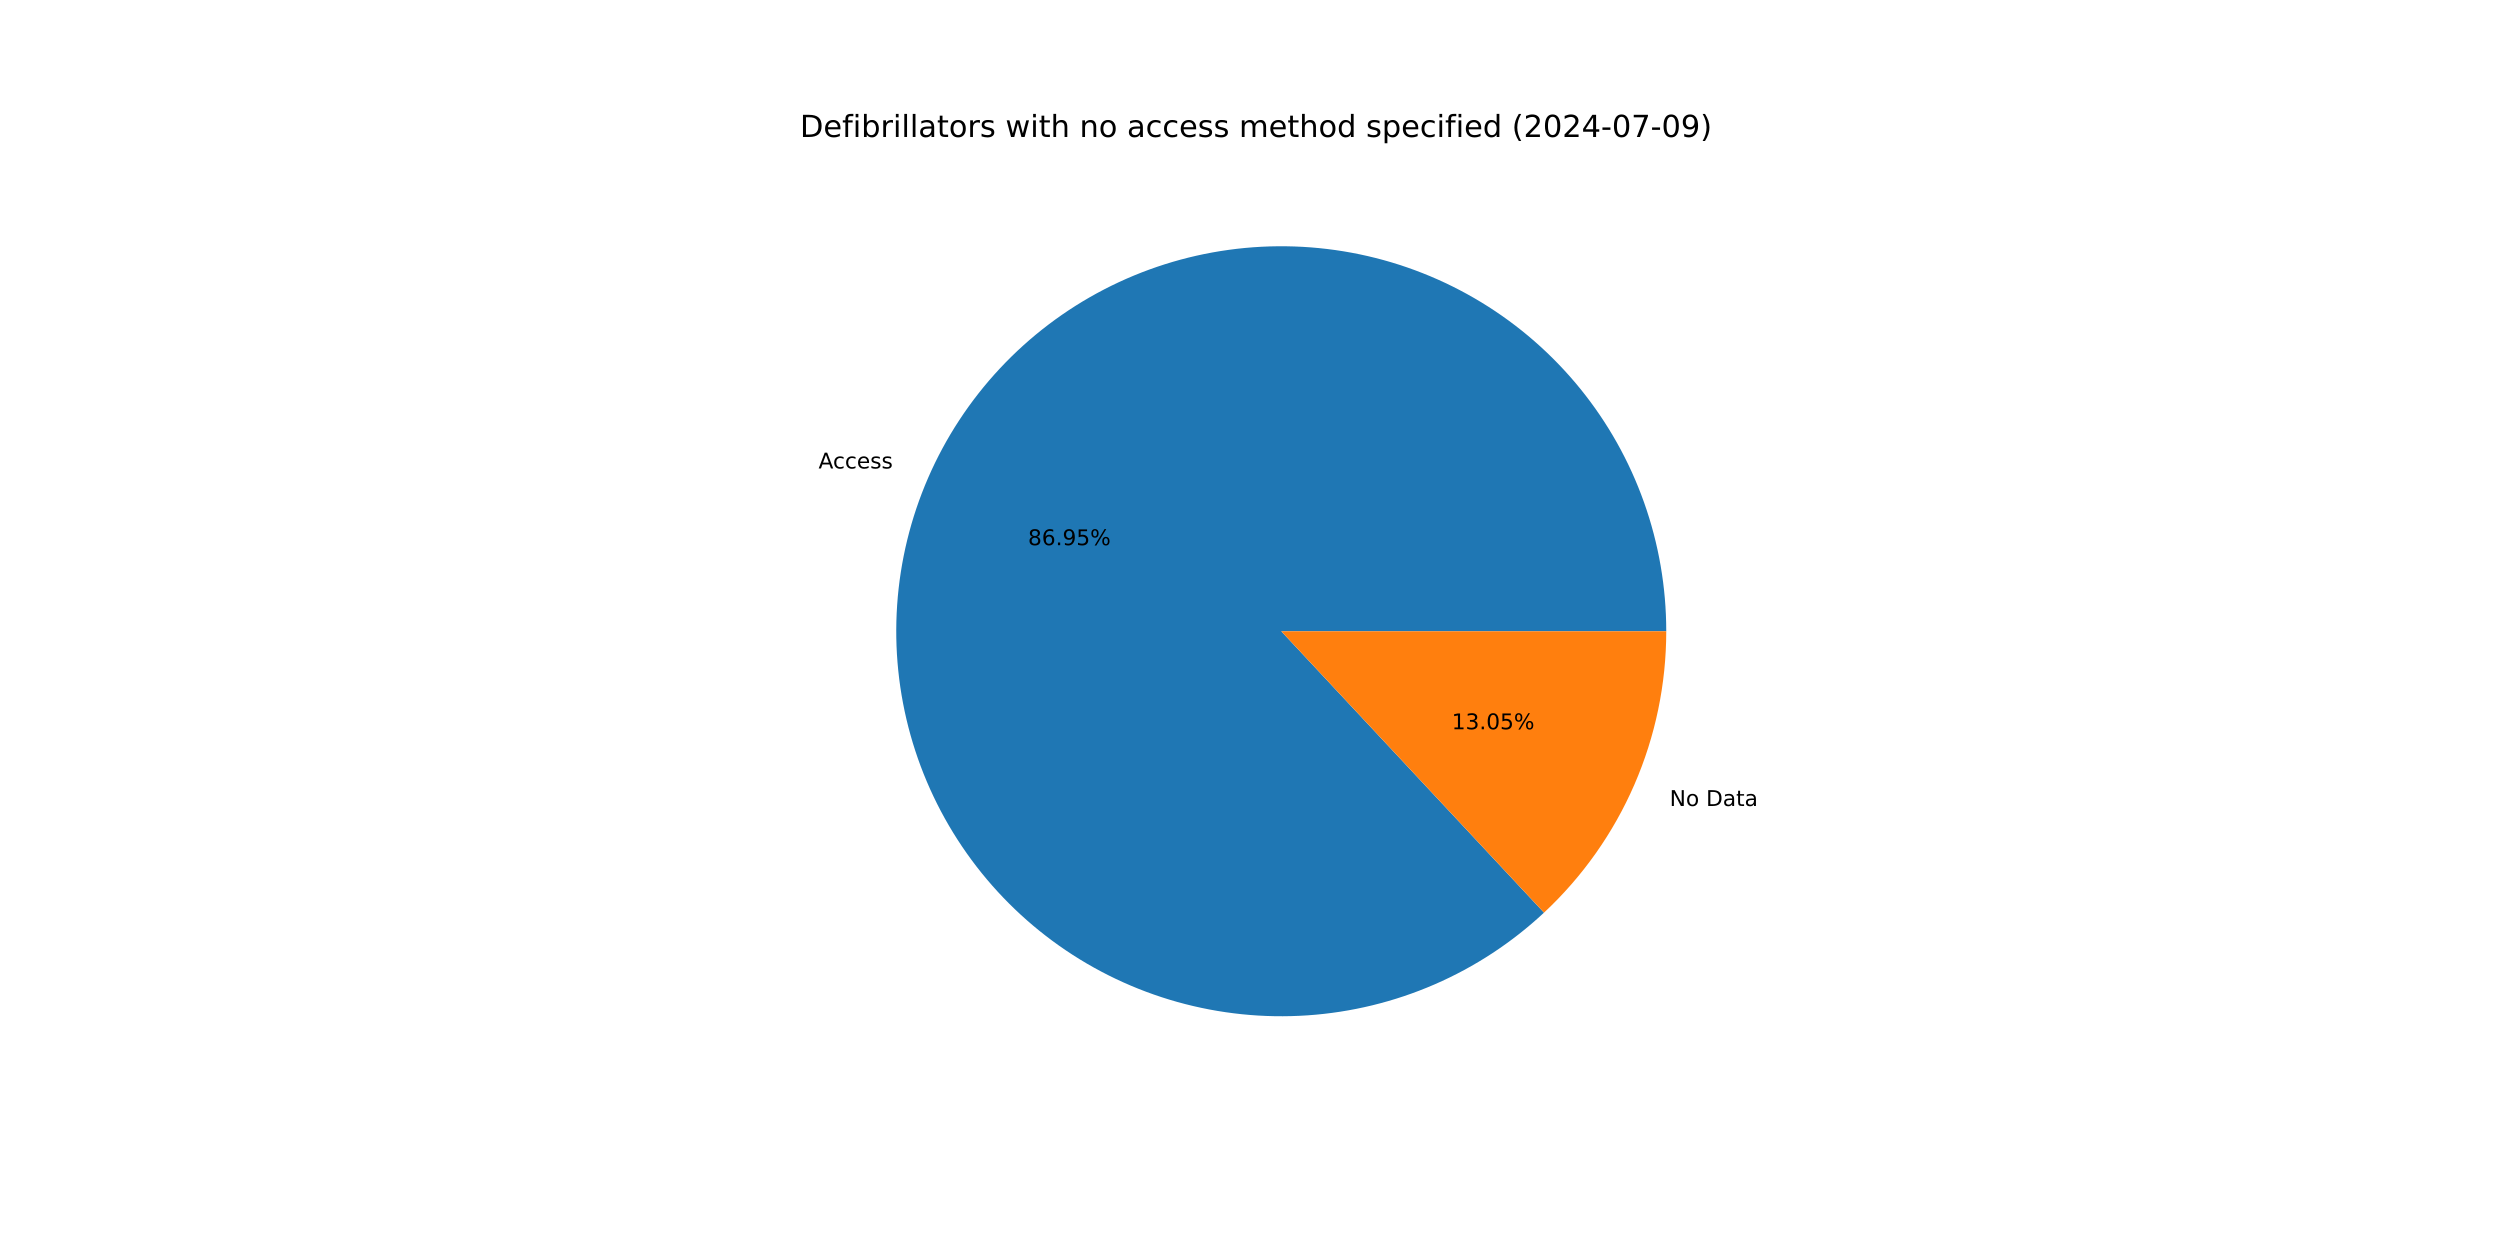
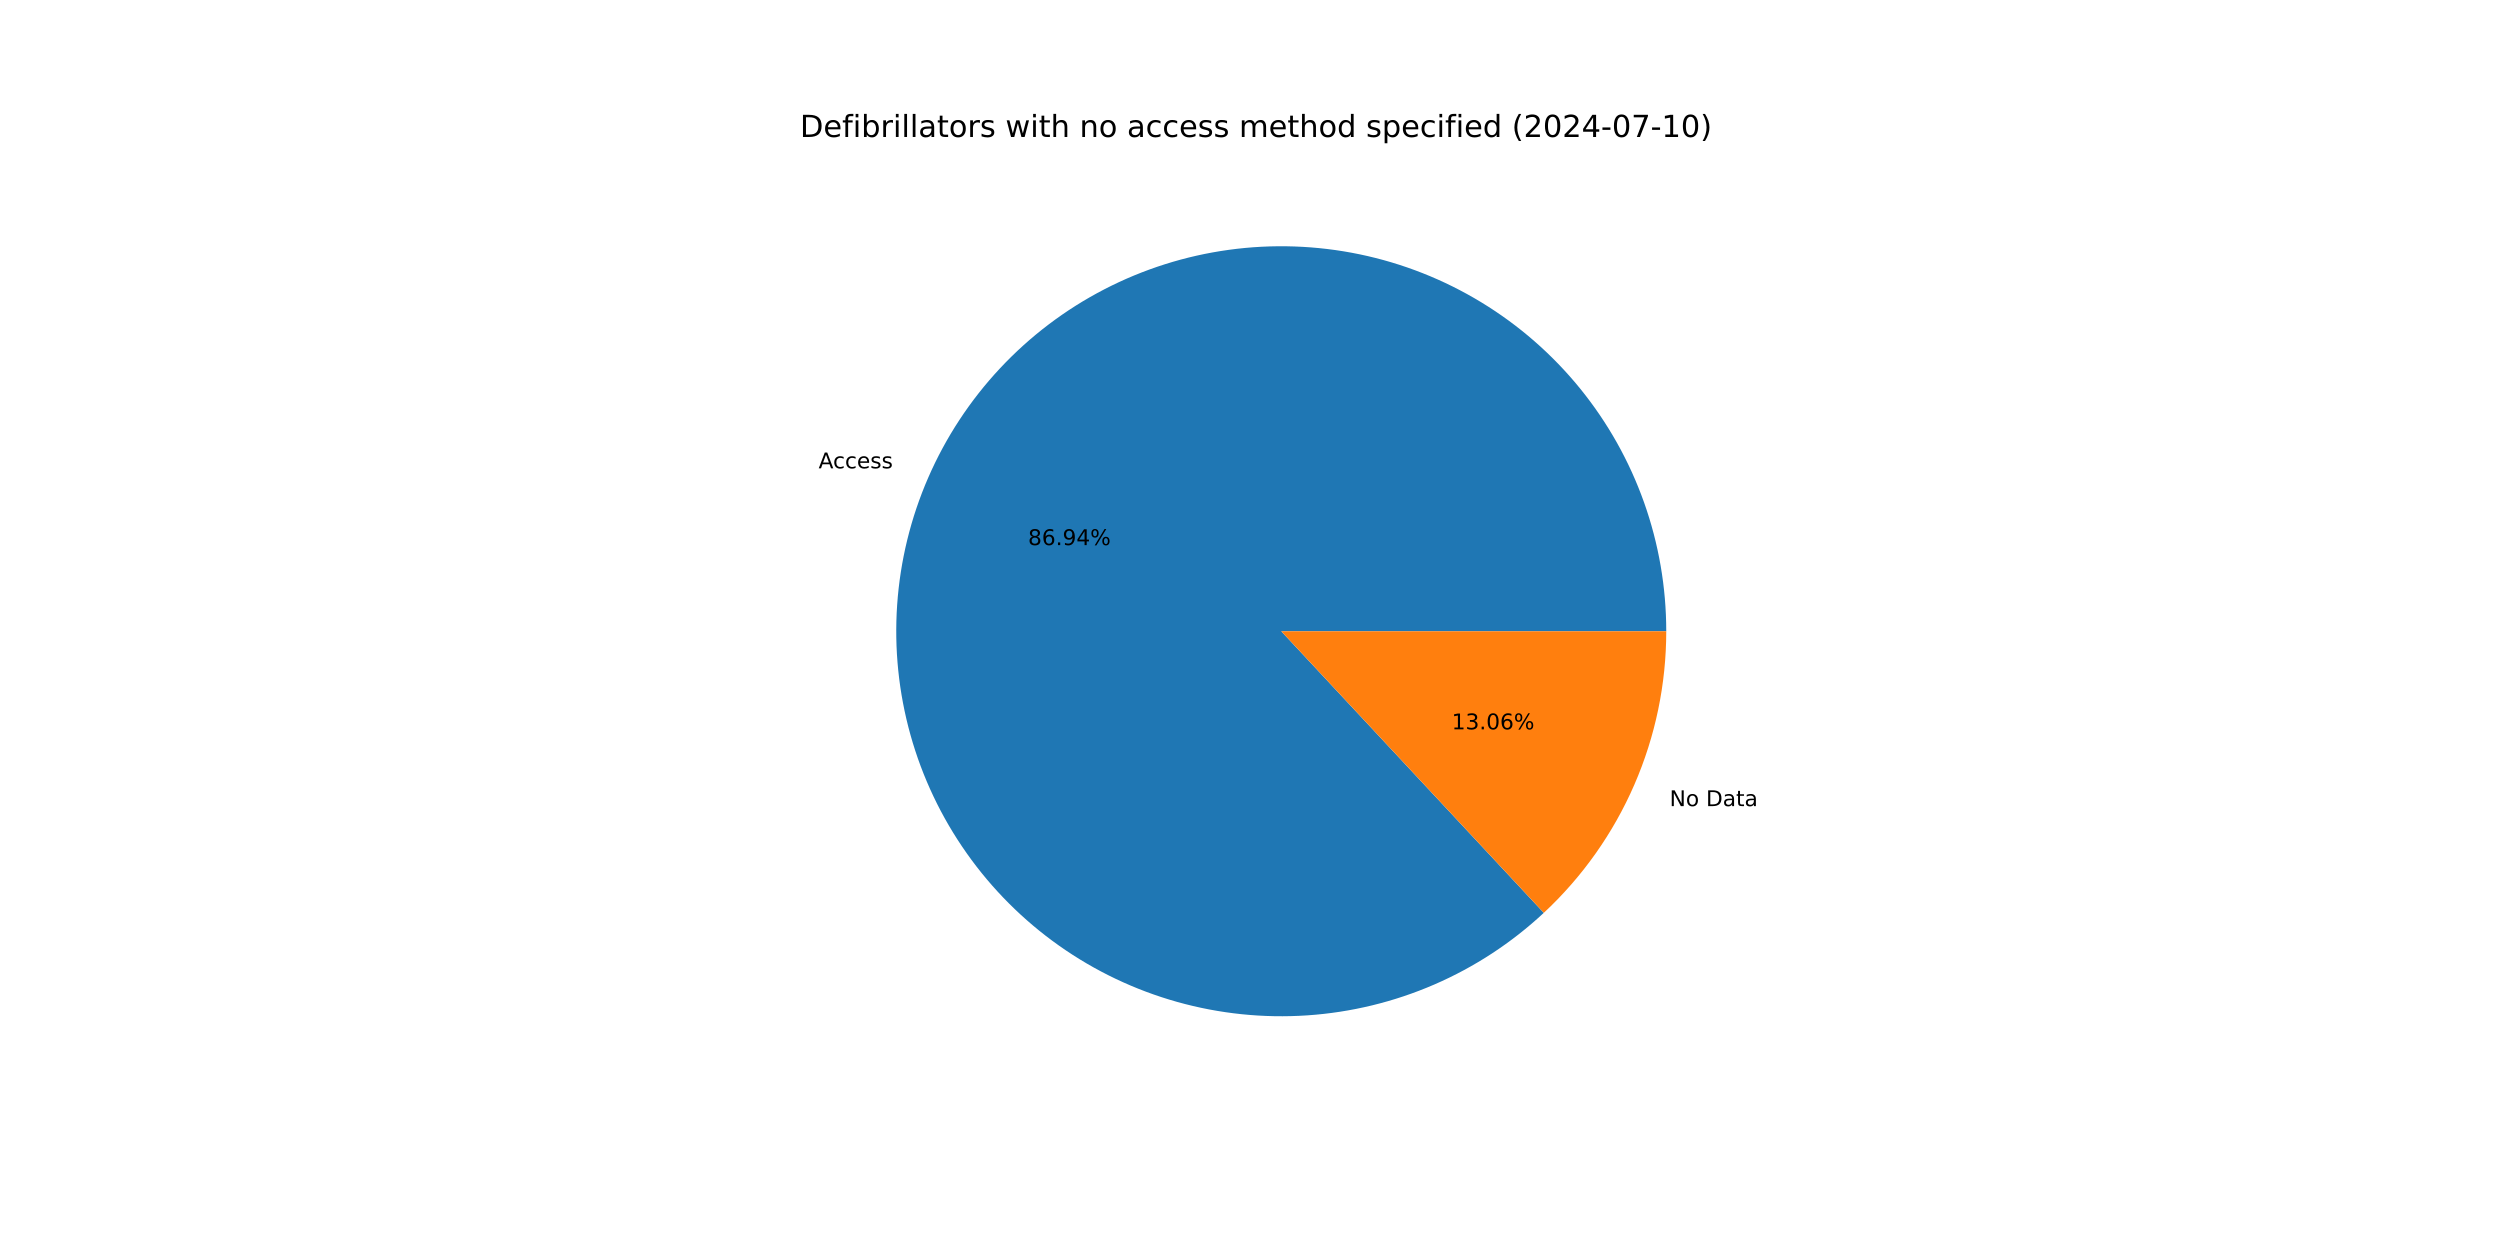
<svg xmlns="http://www.w3.org/2000/svg" xmlns:xlink="http://www.w3.org/1999/xlink" width="1152pt" height="576pt" viewBox="0 0 1152 576" version="1.1">
  <defs>
    <style type="text/css">*{stroke-linejoin: round; stroke-linecap: butt}</style>
  </defs>
  <g id="figure_1">
    <g id="patch_1">
      <path d="M 0 576  L 1152 576  L 1152 0  L 0 0  z " style="fill: #ffffff" />
    </g>
    <g id="axes_1">
      <g id="patch_2">
-         <path d="M 767.808 290.88  C 767.808 270.638 764.344 250.544 757.565 231.471  C 750.787 212.397 740.793 194.624 728.019 178.922  C 715.245 163.22 699.877 149.819 682.582 139.301  C 665.286 128.783 646.318 121.303 626.5 117.184  C 606.681 113.065 586.303 112.368 566.249 115.124  C 546.195 117.879 526.76 124.047 508.787 133.359  C 490.814 142.671 474.567 154.99 460.75 169.783  C 446.933 184.576 435.749 201.625 427.683 220.191  C 419.618 238.757 414.789 258.567 413.406 278.762  C 412.024 298.957 414.108 319.24 419.567 338.732  C 425.027 358.224 433.783 376.638 445.455 393.177  C 457.127 409.715 471.544 424.134 488.08 435.808  C 504.616 447.483 523.029 456.242 542.52 461.705  C 562.011 467.168 582.294 469.255 602.489 467.876  C 622.684 466.496 642.495 461.671 661.062 453.608  C 679.63 445.546 696.681 434.364 711.476 420.55  L 590.4 290.88  z " style="fill: #1f77b4" />
+         <path d="M 767.808 290.88  C 767.808 270.641 764.345 250.55 757.568 231.479  C 750.791 212.408 740.801 194.636 728.029 178.935  C 715.258 163.233 699.894 149.833 682.603 139.314  C 665.312 128.795 646.347 121.312 626.532 117.19  C 606.717 113.068 586.342 112.367 566.29 115.118  C 546.239 117.868 526.805 124.03 508.832 133.336  C 490.858 142.641 474.609 154.954 460.789 169.741  C 446.969 184.527 435.781 201.57 427.71 220.131  C 419.638 238.691 414.802 258.496 413.411 278.688  C 412.021 298.879 414.095 319.161 419.545 338.652  C 424.995 358.144 433.741 376.56 445.403 393.102  C 457.064 409.644 471.472 424.069 487.999 435.751  C 504.526 447.433 522.932 456.202 542.417 461.676  C 561.902 467.15 582.181 469.249 602.374 467.883  C 622.567 466.517 642.378 461.706 660.948 453.657  C 679.519 445.609 696.575 434.442 711.379 420.64  L 590.4 290.88  z " style="fill: #1f77b4" />
      </g>
      <g id="patch_3">
-         <path d="M 711.476 420.55  C 729.252 403.952 743.426 383.875 753.117 361.569  C 762.807 339.262 767.808 315.2 767.808 290.88  L 590.4 290.88  z " style="fill: #ff7f0e" />
+         <path d="M 711.379 420.64  C 729.184 404.04 743.383 383.952 753.09 361.629  C 762.798 339.306 767.808 315.222 767.808 290.88  L 590.4 290.88  z " style="fill: #ff7f0e" />
      </g>
      <g id="matplotlib.axis_1" />
      <g id="matplotlib.axis_2" />
      <g id="text_1">
-         <g transform="translate(377.1773 215.8818) scale(0.1 -0.1)">
+         <g transform="translate(377.2063 215.815) scale(0.1 -0.1)">
          <defs>
            <path id="DejaVuSans-41" d="M 2188 4044  L 1331 1722  L 3047 1722  L 2188 4044  z M 1831 4666  L 2547 4666  L 4325 0  L 3669 0  L 3244 1197  L 1141 1197  L 716 0  L 50 0  L 1831 4666  z " transform="scale(0.015625)" />
            <path id="DejaVuSans-63" d="M 3122 3366  L 3122 2828  Q 2878 2963 2633 3030  Q 2388 3097 2138 3097  Q 1578 3097 1268 2742  Q 959 2388 959 1747  Q 959 1106 1268 751  Q 1578 397 2138 397  Q 2388 397 2633 464  Q 2878 531 3122 666  L 3122 134  Q 2881 22 2623 -34  Q 2366 -91 2075 -91  Q 1284 -91 818 406  Q 353 903 353 1747  Q 353 2603 823 3093  Q 1294 3584 2113 3584  Q 2378 3584 2631 3529  Q 2884 3475 3122 3366  z " transform="scale(0.015625)" />
            <path id="DejaVuSans-65" d="M 3597 1894  L 3597 1613  L 953 1613  Q 991 1019 1311 708  Q 1631 397 2203 397  Q 2534 397 2845 478  Q 3156 559 3463 722  L 3463 178  Q 3153 47 2828 -22  Q 2503 -91 2169 -91  Q 1331 -91 842 396  Q 353 884 353 1716  Q 353 2575 817 3079  Q 1281 3584 2069 3584  Q 2775 3584 3186 3129  Q 3597 2675 3597 1894  z M 3022 2063  Q 3016 2534 2758 2815  Q 2500 3097 2075 3097  Q 1594 3097 1305 2825  Q 1016 2553 972 2059  L 3022 2063  z " transform="scale(0.015625)" />
            <path id="DejaVuSans-73" d="M 2834 3397  L 2834 2853  Q 2591 2978 2328 3040  Q 2066 3103 1784 3103  Q 1356 3103 1142 2972  Q 928 2841 928 2578  Q 928 2378 1081 2264  Q 1234 2150 1697 2047  L 1894 2003  Q 2506 1872 2764 1633  Q 3022 1394 3022 966  Q 3022 478 2636 193  Q 2250 -91 1575 -91  Q 1294 -91 989 -36  Q 684 19 347 128  L 347 722  Q 666 556 975 473  Q 1284 391 1588 391  Q 1994 391 2212 530  Q 2431 669 2431 922  Q 2431 1156 2273 1281  Q 2116 1406 1581 1522  L 1381 1569  Q 847 1681 609 1914  Q 372 2147 372 2553  Q 372 3047 722 3315  Q 1072 3584 1716 3584  Q 2034 3584 2315 3537  Q 2597 3491 2834 3397  z " transform="scale(0.015625)" />
          </defs>
          <use xlink:href="#DejaVuSans-41" />
          <use xlink:href="#DejaVuSans-63" x="66.658" />
          <use xlink:href="#DejaVuSans-63" x="121.639" />
          <use xlink:href="#DejaVuSans-65" x="176.619" />
          <use xlink:href="#DejaVuSans-73" x="238.143" />
          <use xlink:href="#DejaVuSans-73" x="290.242" />
        </g>
      </g>
      <g id="text_2">
-         <g transform="translate(473.7052 251.2262) scale(0.1 -0.1)">
+         <g transform="translate(473.721 251.1897) scale(0.1 -0.1)">
          <defs>
            <path id="DejaVuSans-38" d="M 2034 2216  Q 1584 2216 1326 1975  Q 1069 1734 1069 1313  Q 1069 891 1326 650  Q 1584 409 2034 409  Q 2484 409 2743 651  Q 3003 894 3003 1313  Q 3003 1734 2745 1975  Q 2488 2216 2034 2216  z M 1403 2484  Q 997 2584 770 2862  Q 544 3141 544 3541  Q 544 4100 942 4425  Q 1341 4750 2034 4750  Q 2731 4750 3128 4425  Q 3525 4100 3525 3541  Q 3525 3141 3298 2862  Q 3072 2584 2669 2484  Q 3125 2378 3379 2068  Q 3634 1759 3634 1313  Q 3634 634 3220 271  Q 2806 -91 2034 -91  Q 1263 -91 848 271  Q 434 634 434 1313  Q 434 1759 690 2068  Q 947 2378 1403 2484  z M 1172 3481  Q 1172 3119 1398 2916  Q 1625 2713 2034 2713  Q 2441 2713 2670 2916  Q 2900 3119 2900 3481  Q 2900 3844 2670 4047  Q 2441 4250 2034 4250  Q 1625 4250 1398 4047  Q 1172 3844 1172 3481  z " transform="scale(0.015625)" />
            <path id="DejaVuSans-36" d="M 2113 2584  Q 1688 2584 1439 2293  Q 1191 2003 1191 1497  Q 1191 994 1439 701  Q 1688 409 2113 409  Q 2538 409 2786 701  Q 3034 994 3034 1497  Q 3034 2003 2786 2293  Q 2538 2584 2113 2584  z M 3366 4563  L 3366 3988  Q 3128 4100 2886 4159  Q 2644 4219 2406 4219  Q 1781 4219 1451 3797  Q 1122 3375 1075 2522  Q 1259 2794 1537 2939  Q 1816 3084 2150 3084  Q 2853 3084 3261 2657  Q 3669 2231 3669 1497  Q 3669 778 3244 343  Q 2819 -91 2113 -91  Q 1303 -91 875 529  Q 447 1150 447 2328  Q 447 3434 972 4092  Q 1497 4750 2381 4750  Q 2619 4750 2861 4703  Q 3103 4656 3366 4563  z " transform="scale(0.015625)" />
            <path id="DejaVuSans-2e" d="M 684 794  L 1344 794  L 1344 0  L 684 0  L 684 794  z " transform="scale(0.015625)" />
            <path id="DejaVuSans-39" d="M 703 97  L 703 672  Q 941 559 1184 500  Q 1428 441 1663 441  Q 2288 441 2617 861  Q 2947 1281 2994 2138  Q 2813 1869 2534 1725  Q 2256 1581 1919 1581  Q 1219 1581 811 2004  Q 403 2428 403 3163  Q 403 3881 828 4315  Q 1253 4750 1959 4750  Q 2769 4750 3195 4129  Q 3622 3509 3622 2328  Q 3622 1225 3098 567  Q 2575 -91 1691 -91  Q 1453 -91 1209 -44  Q 966 3 703 97  z M 1959 2075  Q 2384 2075 2632 2365  Q 2881 2656 2881 3163  Q 2881 3666 2632 3958  Q 2384 4250 1959 4250  Q 1534 4250 1286 3958  Q 1038 3666 1038 3163  Q 1038 2656 1286 2365  Q 1534 2075 1959 2075  z " transform="scale(0.015625)" />
-             <path id="DejaVuSans-35" d="M 691 4666  L 3169 4666  L 3169 4134  L 1269 4134  L 1269 2991  Q 1406 3038 1543 3061  Q 1681 3084 1819 3084  Q 2600 3084 3056 2656  Q 3513 2228 3513 1497  Q 3513 744 3044 326  Q 2575 -91 1722 -91  Q 1428 -91 1123 -41  Q 819 9 494 109  L 494 744  Q 775 591 1075 516  Q 1375 441 1709 441  Q 2250 441 2565 725  Q 2881 1009 2881 1497  Q 2881 1984 2565 2268  Q 2250 2553 1709 2553  Q 1456 2553 1204 2497  Q 953 2441 691 2322  L 691 4666  z " transform="scale(0.015625)" />
+             <path id="DejaVuSans-34" d="M 2419 4116  L 825 1625  L 2419 1625  L 2419 4116  z M 2253 4666  L 3047 4666  L 3047 1625  L 3713 1625  L 3713 1100  L 3047 1100  L 3047 0  L 2419 0  L 2419 1100  L 313 1100  L 313 1709  L 2253 4666  z " transform="scale(0.015625)" />
            <path id="DejaVuSans-25" d="M 4653 2053  Q 4381 2053 4226 1822  Q 4072 1591 4072 1178  Q 4072 772 4226 539  Q 4381 306 4653 306  Q 4919 306 5073 539  Q 5228 772 5228 1178  Q 5228 1588 5073 1820  Q 4919 2053 4653 2053  z M 4653 2450  Q 5147 2450 5437 2106  Q 5728 1763 5728 1178  Q 5728 594 5436 251  Q 5144 -91 4653 -91  Q 4153 -91 3862 251  Q 3572 594 3572 1178  Q 3572 1766 3864 2108  Q 4156 2450 4653 2450  z M 1428 4353  Q 1159 4353 1004 4120  Q 850 3888 850 3481  Q 850 3069 1003 2837  Q 1156 2606 1428 2606  Q 1700 2606 1854 2837  Q 2009 3069 2009 3481  Q 2009 3884 1853 4118  Q 1697 4353 1428 4353  z M 4250 4750  L 4750 4750  L 1831 -91  L 1331 -91  L 4250 4750  z M 1428 4750  Q 1922 4750 2215 4408  Q 2509 4066 2509 3481  Q 2509 2891 2217 2550  Q 1925 2209 1428 2209  Q 931 2209 642 2551  Q 353 2894 353 3481  Q 353 4063 643 4406  Q 934 4750 1428 4750  z " transform="scale(0.015625)" />
          </defs>
          <use xlink:href="#DejaVuSans-38" />
          <use xlink:href="#DejaVuSans-36" x="63.623" />
          <use xlink:href="#DejaVuSans-2e" x="127.246" />
          <use xlink:href="#DejaVuSans-39" x="159.033" />
-           <use xlink:href="#DejaVuSans-35" x="222.656" />
+           <use xlink:href="#DejaVuSans-34" x="222.656" />
          <use xlink:href="#DejaVuSans-25" x="286.279" />
        </g>
      </g>
      <g id="text_3">
-         <g transform="translate(769.3883 371.3969) scale(0.1 -0.1)">
+         <g transform="translate(769.3593 371.4637) scale(0.1 -0.1)">
          <defs>
            <path id="DejaVuSans-4e" d="M 628 4666  L 1478 4666  L 3547 763  L 3547 4666  L 4159 4666  L 4159 0  L 3309 0  L 1241 3903  L 1241 0  L 628 0  L 628 4666  z " transform="scale(0.015625)" />
            <path id="DejaVuSans-6f" d="M 1959 3097  Q 1497 3097 1228 2736  Q 959 2375 959 1747  Q 959 1119 1226 758  Q 1494 397 1959 397  Q 2419 397 2687 759  Q 2956 1122 2956 1747  Q 2956 2369 2687 2733  Q 2419 3097 1959 3097  z M 1959 3584  Q 2709 3584 3137 3096  Q 3566 2609 3566 1747  Q 3566 888 3137 398  Q 2709 -91 1959 -91  Q 1206 -91 779 398  Q 353 888 353 1747  Q 353 2609 779 3096  Q 1206 3584 1959 3584  z " transform="scale(0.015625)" />
            <path id="DejaVuSans-20" transform="scale(0.015625)" />
            <path id="DejaVuSans-44" d="M 1259 4147  L 1259 519  L 2022 519  Q 2988 519 3436 956  Q 3884 1394 3884 2338  Q 3884 3275 3436 3711  Q 2988 4147 2022 4147  L 1259 4147  z M 628 4666  L 1925 4666  Q 3281 4666 3915 4102  Q 4550 3538 4550 2338  Q 4550 1131 3912 565  Q 3275 0 1925 0  L 628 0  L 628 4666  z " transform="scale(0.015625)" />
            <path id="DejaVuSans-61" d="M 2194 1759  Q 1497 1759 1228 1600  Q 959 1441 959 1056  Q 959 750 1161 570  Q 1363 391 1709 391  Q 2188 391 2477 730  Q 2766 1069 2766 1631  L 2766 1759  L 2194 1759  z M 3341 1997  L 3341 0  L 2766 0  L 2766 531  Q 2569 213 2275 61  Q 1981 -91 1556 -91  Q 1019 -91 701 211  Q 384 513 384 1019  Q 384 1609 779 1909  Q 1175 2209 1959 2209  L 2766 2209  L 2766 2266  Q 2766 2663 2505 2880  Q 2244 3097 1772 3097  Q 1472 3097 1187 3025  Q 903 2953 641 2809  L 641 3341  Q 956 3463 1253 3523  Q 1550 3584 1831 3584  Q 2591 3584 2966 3190  Q 3341 2797 3341 1997  z " transform="scale(0.015625)" />
            <path id="DejaVuSans-74" d="M 1172 4494  L 1172 3500  L 2356 3500  L 2356 3053  L 1172 3053  L 1172 1153  Q 1172 725 1289 603  Q 1406 481 1766 481  L 2356 481  L 2356 0  L 1766 0  Q 1100 0 847 248  Q 594 497 594 1153  L 594 3053  L 172 3053  L 172 3500  L 594 3500  L 594 4494  L 1172 4494  z " transform="scale(0.015625)" />
          </defs>
          <use xlink:href="#DejaVuSans-4e" />
          <use xlink:href="#DejaVuSans-6f" x="74.805" />
          <use xlink:href="#DejaVuSans-20" x="135.986" />
          <use xlink:href="#DejaVuSans-44" x="167.773" />
          <use xlink:href="#DejaVuSans-61" x="244.775" />
          <use xlink:href="#DejaVuSans-74" x="306.055" />
          <use xlink:href="#DejaVuSans-61" x="345.264" />
        </g>
      </g>
      <g id="text_4">
-         <g transform="translate(668.9652 336.0526) scale(0.1 -0.1)">
+         <g transform="translate(668.9493 336.089) scale(0.1 -0.1)">
          <defs>
            <path id="DejaVuSans-31" d="M 794 531  L 1825 531  L 1825 4091  L 703 3866  L 703 4441  L 1819 4666  L 2450 4666  L 2450 531  L 3481 531  L 3481 0  L 794 0  L 794 531  z " transform="scale(0.015625)" />
            <path id="DejaVuSans-33" d="M 2597 2516  Q 3050 2419 3304 2112  Q 3559 1806 3559 1356  Q 3559 666 3084 287  Q 2609 -91 1734 -91  Q 1441 -91 1130 -33  Q 819 25 488 141  L 488 750  Q 750 597 1062 519  Q 1375 441 1716 441  Q 2309 441 2620 675  Q 2931 909 2931 1356  Q 2931 1769 2642 2001  Q 2353 2234 1838 2234  L 1294 2234  L 1294 2753  L 1863 2753  Q 2328 2753 2575 2939  Q 2822 3125 2822 3475  Q 2822 3834 2567 4026  Q 2313 4219 1838 4219  Q 1578 4219 1281 4162  Q 984 4106 628 3988  L 628 4550  Q 988 4650 1302 4700  Q 1616 4750 1894 4750  Q 2613 4750 3031 4423  Q 3450 4097 3450 3541  Q 3450 3153 3228 2886  Q 3006 2619 2597 2516  z " transform="scale(0.015625)" />
            <path id="DejaVuSans-30" d="M 2034 4250  Q 1547 4250 1301 3770  Q 1056 3291 1056 2328  Q 1056 1369 1301 889  Q 1547 409 2034 409  Q 2525 409 2770 889  Q 3016 1369 3016 2328  Q 3016 3291 2770 3770  Q 2525 4250 2034 4250  z M 2034 4750  Q 2819 4750 3233 4129  Q 3647 3509 3647 2328  Q 3647 1150 3233 529  Q 2819 -91 2034 -91  Q 1250 -91 836 529  Q 422 1150 422 2328  Q 422 3509 836 4129  Q 1250 4750 2034 4750  z " transform="scale(0.015625)" />
          </defs>
          <use xlink:href="#DejaVuSans-31" />
          <use xlink:href="#DejaVuSans-33" x="63.623" />
          <use xlink:href="#DejaVuSans-2e" x="127.246" />
          <use xlink:href="#DejaVuSans-30" x="159.033" />
-           <use xlink:href="#DejaVuSans-35" x="222.656" />
+           <use xlink:href="#DejaVuSans-36" x="222.656" />
          <use xlink:href="#DejaVuSans-25" x="286.279" />
        </g>
      </g>
      <g id="text_5">
        <g transform="translate(368.64 63.12) scale(0.14 -0.14)">
          <defs>
            <path id="DejaVuSans-66" d="M 2375 4863  L 2375 4384  L 1825 4384  Q 1516 4384 1395 4259  Q 1275 4134 1275 3809  L 1275 3500  L 2222 3500  L 2222 3053  L 1275 3053  L 1275 0  L 697 0  L 697 3053  L 147 3053  L 147 3500  L 697 3500  L 697 3744  Q 697 4328 969 4595  Q 1241 4863 1831 4863  L 2375 4863  z " transform="scale(0.015625)" />
            <path id="DejaVuSans-69" d="M 603 3500  L 1178 3500  L 1178 0  L 603 0  L 603 3500  z M 603 4863  L 1178 4863  L 1178 4134  L 603 4134  L 603 4863  z " transform="scale(0.015625)" />
            <path id="DejaVuSans-62" d="M 3116 1747  Q 3116 2381 2855 2742  Q 2594 3103 2138 3103  Q 1681 3103 1420 2742  Q 1159 2381 1159 1747  Q 1159 1113 1420 752  Q 1681 391 2138 391  Q 2594 391 2855 752  Q 3116 1113 3116 1747  z M 1159 2969  Q 1341 3281 1617 3432  Q 1894 3584 2278 3584  Q 2916 3584 3314 3078  Q 3713 2572 3713 1747  Q 3713 922 3314 415  Q 2916 -91 2278 -91  Q 1894 -91 1617 61  Q 1341 213 1159 525  L 1159 0  L 581 0  L 581 4863  L 1159 4863  L 1159 2969  z " transform="scale(0.015625)" />
            <path id="DejaVuSans-72" d="M 2631 2963  Q 2534 3019 2420 3045  Q 2306 3072 2169 3072  Q 1681 3072 1420 2755  Q 1159 2438 1159 1844  L 1159 0  L 581 0  L 581 3500  L 1159 3500  L 1159 2956  Q 1341 3275 1631 3429  Q 1922 3584 2338 3584  Q 2397 3584 2469 3576  Q 2541 3569 2628 3553  L 2631 2963  z " transform="scale(0.015625)" />
            <path id="DejaVuSans-6c" d="M 603 4863  L 1178 4863  L 1178 0  L 603 0  L 603 4863  z " transform="scale(0.015625)" />
            <path id="DejaVuSans-77" d="M 269 3500  L 844 3500  L 1563 769  L 2278 3500  L 2956 3500  L 3675 769  L 4391 3500  L 4966 3500  L 4050 0  L 3372 0  L 2619 2869  L 1863 0  L 1184 0  L 269 3500  z " transform="scale(0.015625)" />
            <path id="DejaVuSans-68" d="M 3513 2113  L 3513 0  L 2938 0  L 2938 2094  Q 2938 2591 2744 2837  Q 2550 3084 2163 3084  Q 1697 3084 1428 2787  Q 1159 2491 1159 1978  L 1159 0  L 581 0  L 581 4863  L 1159 4863  L 1159 2956  Q 1366 3272 1645 3428  Q 1925 3584 2291 3584  Q 2894 3584 3203 3211  Q 3513 2838 3513 2113  z " transform="scale(0.015625)" />
            <path id="DejaVuSans-6e" d="M 3513 2113  L 3513 0  L 2938 0  L 2938 2094  Q 2938 2591 2744 2837  Q 2550 3084 2163 3084  Q 1697 3084 1428 2787  Q 1159 2491 1159 1978  L 1159 0  L 581 0  L 581 3500  L 1159 3500  L 1159 2956  Q 1366 3272 1645 3428  Q 1925 3584 2291 3584  Q 2894 3584 3203 3211  Q 3513 2838 3513 2113  z " transform="scale(0.015625)" />
            <path id="DejaVuSans-6d" d="M 3328 2828  Q 3544 3216 3844 3400  Q 4144 3584 4550 3584  Q 5097 3584 5394 3201  Q 5691 2819 5691 2113  L 5691 0  L 5113 0  L 5113 2094  Q 5113 2597 4934 2840  Q 4756 3084 4391 3084  Q 3944 3084 3684 2787  Q 3425 2491 3425 1978  L 3425 0  L 2847 0  L 2847 2094  Q 2847 2600 2669 2842  Q 2491 3084 2119 3084  Q 1678 3084 1418 2786  Q 1159 2488 1159 1978  L 1159 0  L 581 0  L 581 3500  L 1159 3500  L 1159 2956  Q 1356 3278 1631 3431  Q 1906 3584 2284 3584  Q 2666 3584 2933 3390  Q 3200 3197 3328 2828  z " transform="scale(0.015625)" />
            <path id="DejaVuSans-64" d="M 2906 2969  L 2906 4863  L 3481 4863  L 3481 0  L 2906 0  L 2906 525  Q 2725 213 2448 61  Q 2172 -91 1784 -91  Q 1150 -91 751 415  Q 353 922 353 1747  Q 353 2572 751 3078  Q 1150 3584 1784 3584  Q 2172 3584 2448 3432  Q 2725 3281 2906 2969  z M 947 1747  Q 947 1113 1208 752  Q 1469 391 1925 391  Q 2381 391 2643 752  Q 2906 1113 2906 1747  Q 2906 2381 2643 2742  Q 2381 3103 1925 3103  Q 1469 3103 1208 2742  Q 947 2381 947 1747  z " transform="scale(0.015625)" />
            <path id="DejaVuSans-70" d="M 1159 525  L 1159 -1331  L 581 -1331  L 581 3500  L 1159 3500  L 1159 2969  Q 1341 3281 1617 3432  Q 1894 3584 2278 3584  Q 2916 3584 3314 3078  Q 3713 2572 3713 1747  Q 3713 922 3314 415  Q 2916 -91 2278 -91  Q 1894 -91 1617 61  Q 1341 213 1159 525  z M 3116 1747  Q 3116 2381 2855 2742  Q 2594 3103 2138 3103  Q 1681 3103 1420 2742  Q 1159 2381 1159 1747  Q 1159 1113 1420 752  Q 1681 391 2138 391  Q 2594 391 2855 752  Q 3116 1113 3116 1747  z " transform="scale(0.015625)" />
            <path id="DejaVuSans-28" d="M 1984 4856  Q 1566 4138 1362 3434  Q 1159 2731 1159 2009  Q 1159 1288 1364 580  Q 1569 -128 1984 -844  L 1484 -844  Q 1016 -109 783 600  Q 550 1309 550 2009  Q 550 2706 781 3412  Q 1013 4119 1484 4856  L 1984 4856  z " transform="scale(0.015625)" />
            <path id="DejaVuSans-32" d="M 1228 531  L 3431 531  L 3431 0  L 469 0  L 469 531  Q 828 903 1448 1529  Q 2069 2156 2228 2338  Q 2531 2678 2651 2914  Q 2772 3150 2772 3378  Q 2772 3750 2511 3984  Q 2250 4219 1831 4219  Q 1534 4219 1204 4116  Q 875 4013 500 3803  L 500 4441  Q 881 4594 1212 4672  Q 1544 4750 1819 4750  Q 2544 4750 2975 4387  Q 3406 4025 3406 3419  Q 3406 3131 3298 2873  Q 3191 2616 2906 2266  Q 2828 2175 2409 1742  Q 1991 1309 1228 531  z " transform="scale(0.015625)" />
-             <path id="DejaVuSans-34" d="M 2419 4116  L 825 1625  L 2419 1625  L 2419 4116  z M 2253 4666  L 3047 4666  L 3047 1625  L 3713 1625  L 3713 1100  L 3047 1100  L 3047 0  L 2419 0  L 2419 1100  L 313 1100  L 313 1709  L 2253 4666  z " transform="scale(0.015625)" />
            <path id="DejaVuSans-2d" d="M 313 2009  L 1997 2009  L 1997 1497  L 313 1497  L 313 2009  z " transform="scale(0.015625)" />
            <path id="DejaVuSans-37" d="M 525 4666  L 3525 4666  L 3525 4397  L 1831 0  L 1172 0  L 2766 4134  L 525 4134  L 525 4666  z " transform="scale(0.015625)" />
            <path id="DejaVuSans-29" d="M 513 4856  L 1013 4856  Q 1481 4119 1714 3412  Q 1947 2706 1947 2009  Q 1947 1309 1714 600  Q 1481 -109 1013 -844  L 513 -844  Q 928 -128 1133 580  Q 1338 1288 1338 2009  Q 1338 2731 1133 3434  Q 928 4138 513 4856  z " transform="scale(0.015625)" />
          </defs>
          <use xlink:href="#DejaVuSans-44" />
          <use xlink:href="#DejaVuSans-65" x="77.002" />
          <use xlink:href="#DejaVuSans-66" x="138.525" />
          <use xlink:href="#DejaVuSans-69" x="173.73" />
          <use xlink:href="#DejaVuSans-62" x="201.514" />
          <use xlink:href="#DejaVuSans-72" x="264.99" />
          <use xlink:href="#DejaVuSans-69" x="306.104" />
          <use xlink:href="#DejaVuSans-6c" x="333.887" />
          <use xlink:href="#DejaVuSans-6c" x="361.67" />
          <use xlink:href="#DejaVuSans-61" x="389.453" />
          <use xlink:href="#DejaVuSans-74" x="450.732" />
          <use xlink:href="#DejaVuSans-6f" x="489.941" />
          <use xlink:href="#DejaVuSans-72" x="551.123" />
          <use xlink:href="#DejaVuSans-73" x="592.236" />
          <use xlink:href="#DejaVuSans-20" x="644.336" />
          <use xlink:href="#DejaVuSans-77" x="676.123" />
          <use xlink:href="#DejaVuSans-69" x="757.91" />
          <use xlink:href="#DejaVuSans-74" x="785.693" />
          <use xlink:href="#DejaVuSans-68" x="824.902" />
          <use xlink:href="#DejaVuSans-20" x="888.281" />
          <use xlink:href="#DejaVuSans-6e" x="920.068" />
          <use xlink:href="#DejaVuSans-6f" x="983.447" />
          <use xlink:href="#DejaVuSans-20" x="1044.629" />
          <use xlink:href="#DejaVuSans-61" x="1076.416" />
          <use xlink:href="#DejaVuSans-63" x="1137.695" />
          <use xlink:href="#DejaVuSans-63" x="1192.676" />
          <use xlink:href="#DejaVuSans-65" x="1247.656" />
          <use xlink:href="#DejaVuSans-73" x="1309.18" />
          <use xlink:href="#DejaVuSans-73" x="1361.279" />
          <use xlink:href="#DejaVuSans-20" x="1413.379" />
          <use xlink:href="#DejaVuSans-6d" x="1445.166" />
          <use xlink:href="#DejaVuSans-65" x="1542.578" />
          <use xlink:href="#DejaVuSans-74" x="1604.102" />
          <use xlink:href="#DejaVuSans-68" x="1643.311" />
          <use xlink:href="#DejaVuSans-6f" x="1706.689" />
          <use xlink:href="#DejaVuSans-64" x="1767.871" />
          <use xlink:href="#DejaVuSans-20" x="1831.348" />
          <use xlink:href="#DejaVuSans-73" x="1863.135" />
          <use xlink:href="#DejaVuSans-70" x="1915.234" />
          <use xlink:href="#DejaVuSans-65" x="1978.711" />
          <use xlink:href="#DejaVuSans-63" x="2040.234" />
          <use xlink:href="#DejaVuSans-69" x="2095.215" />
          <use xlink:href="#DejaVuSans-66" x="2122.998" />
          <use xlink:href="#DejaVuSans-69" x="2158.203" />
          <use xlink:href="#DejaVuSans-65" x="2185.986" />
          <use xlink:href="#DejaVuSans-64" x="2247.51" />
          <use xlink:href="#DejaVuSans-20" x="2310.986" />
          <use xlink:href="#DejaVuSans-28" x="2342.773" />
          <use xlink:href="#DejaVuSans-32" x="2381.787" />
          <use xlink:href="#DejaVuSans-30" x="2445.41" />
          <use xlink:href="#DejaVuSans-32" x="2509.033" />
          <use xlink:href="#DejaVuSans-34" x="2572.656" />
          <use xlink:href="#DejaVuSans-2d" x="2636.279" />
          <use xlink:href="#DejaVuSans-30" x="2672.363" />
          <use xlink:href="#DejaVuSans-37" x="2735.986" />
          <use xlink:href="#DejaVuSans-2d" x="2799.609" />
-           <use xlink:href="#DejaVuSans-30" x="2835.693" />
-           <use xlink:href="#DejaVuSans-39" x="2899.316" />
+           <use xlink:href="#DejaVuSans-31" x="2835.693" />
+           <use xlink:href="#DejaVuSans-30" x="2899.316" />
          <use xlink:href="#DejaVuSans-29" x="2962.939" />
        </g>
      </g>
    </g>
  </g>
</svg>
